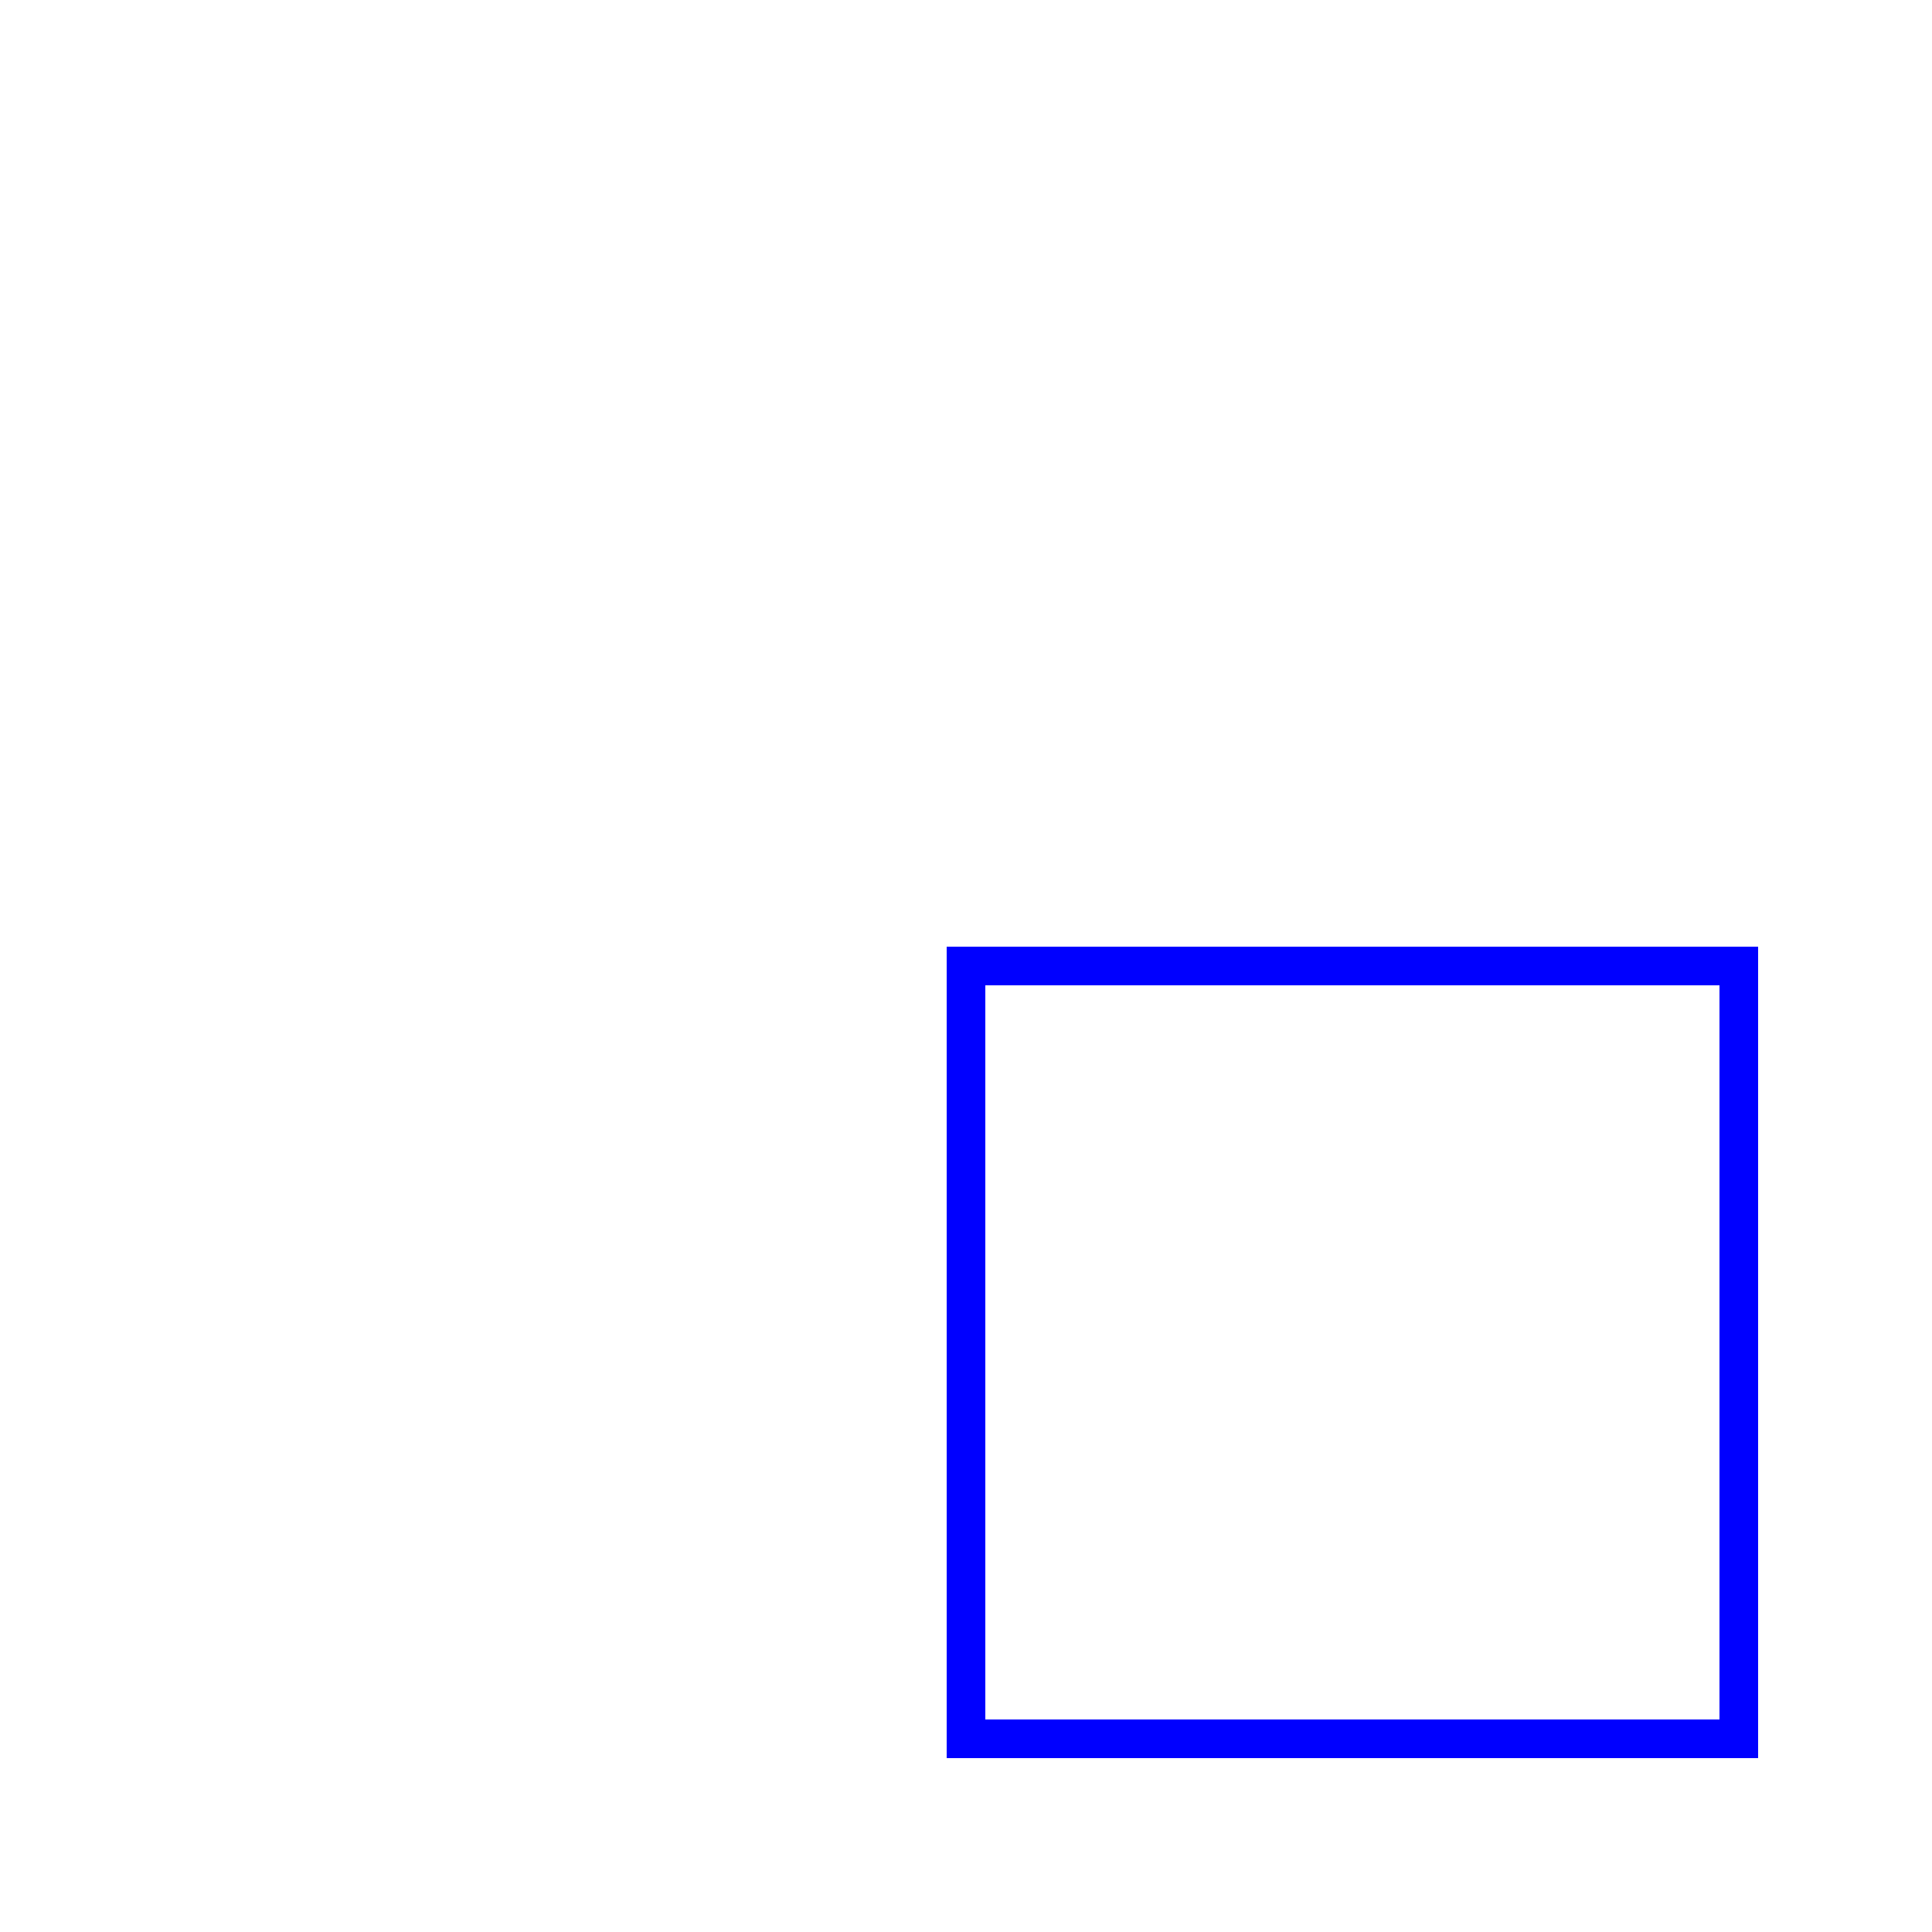
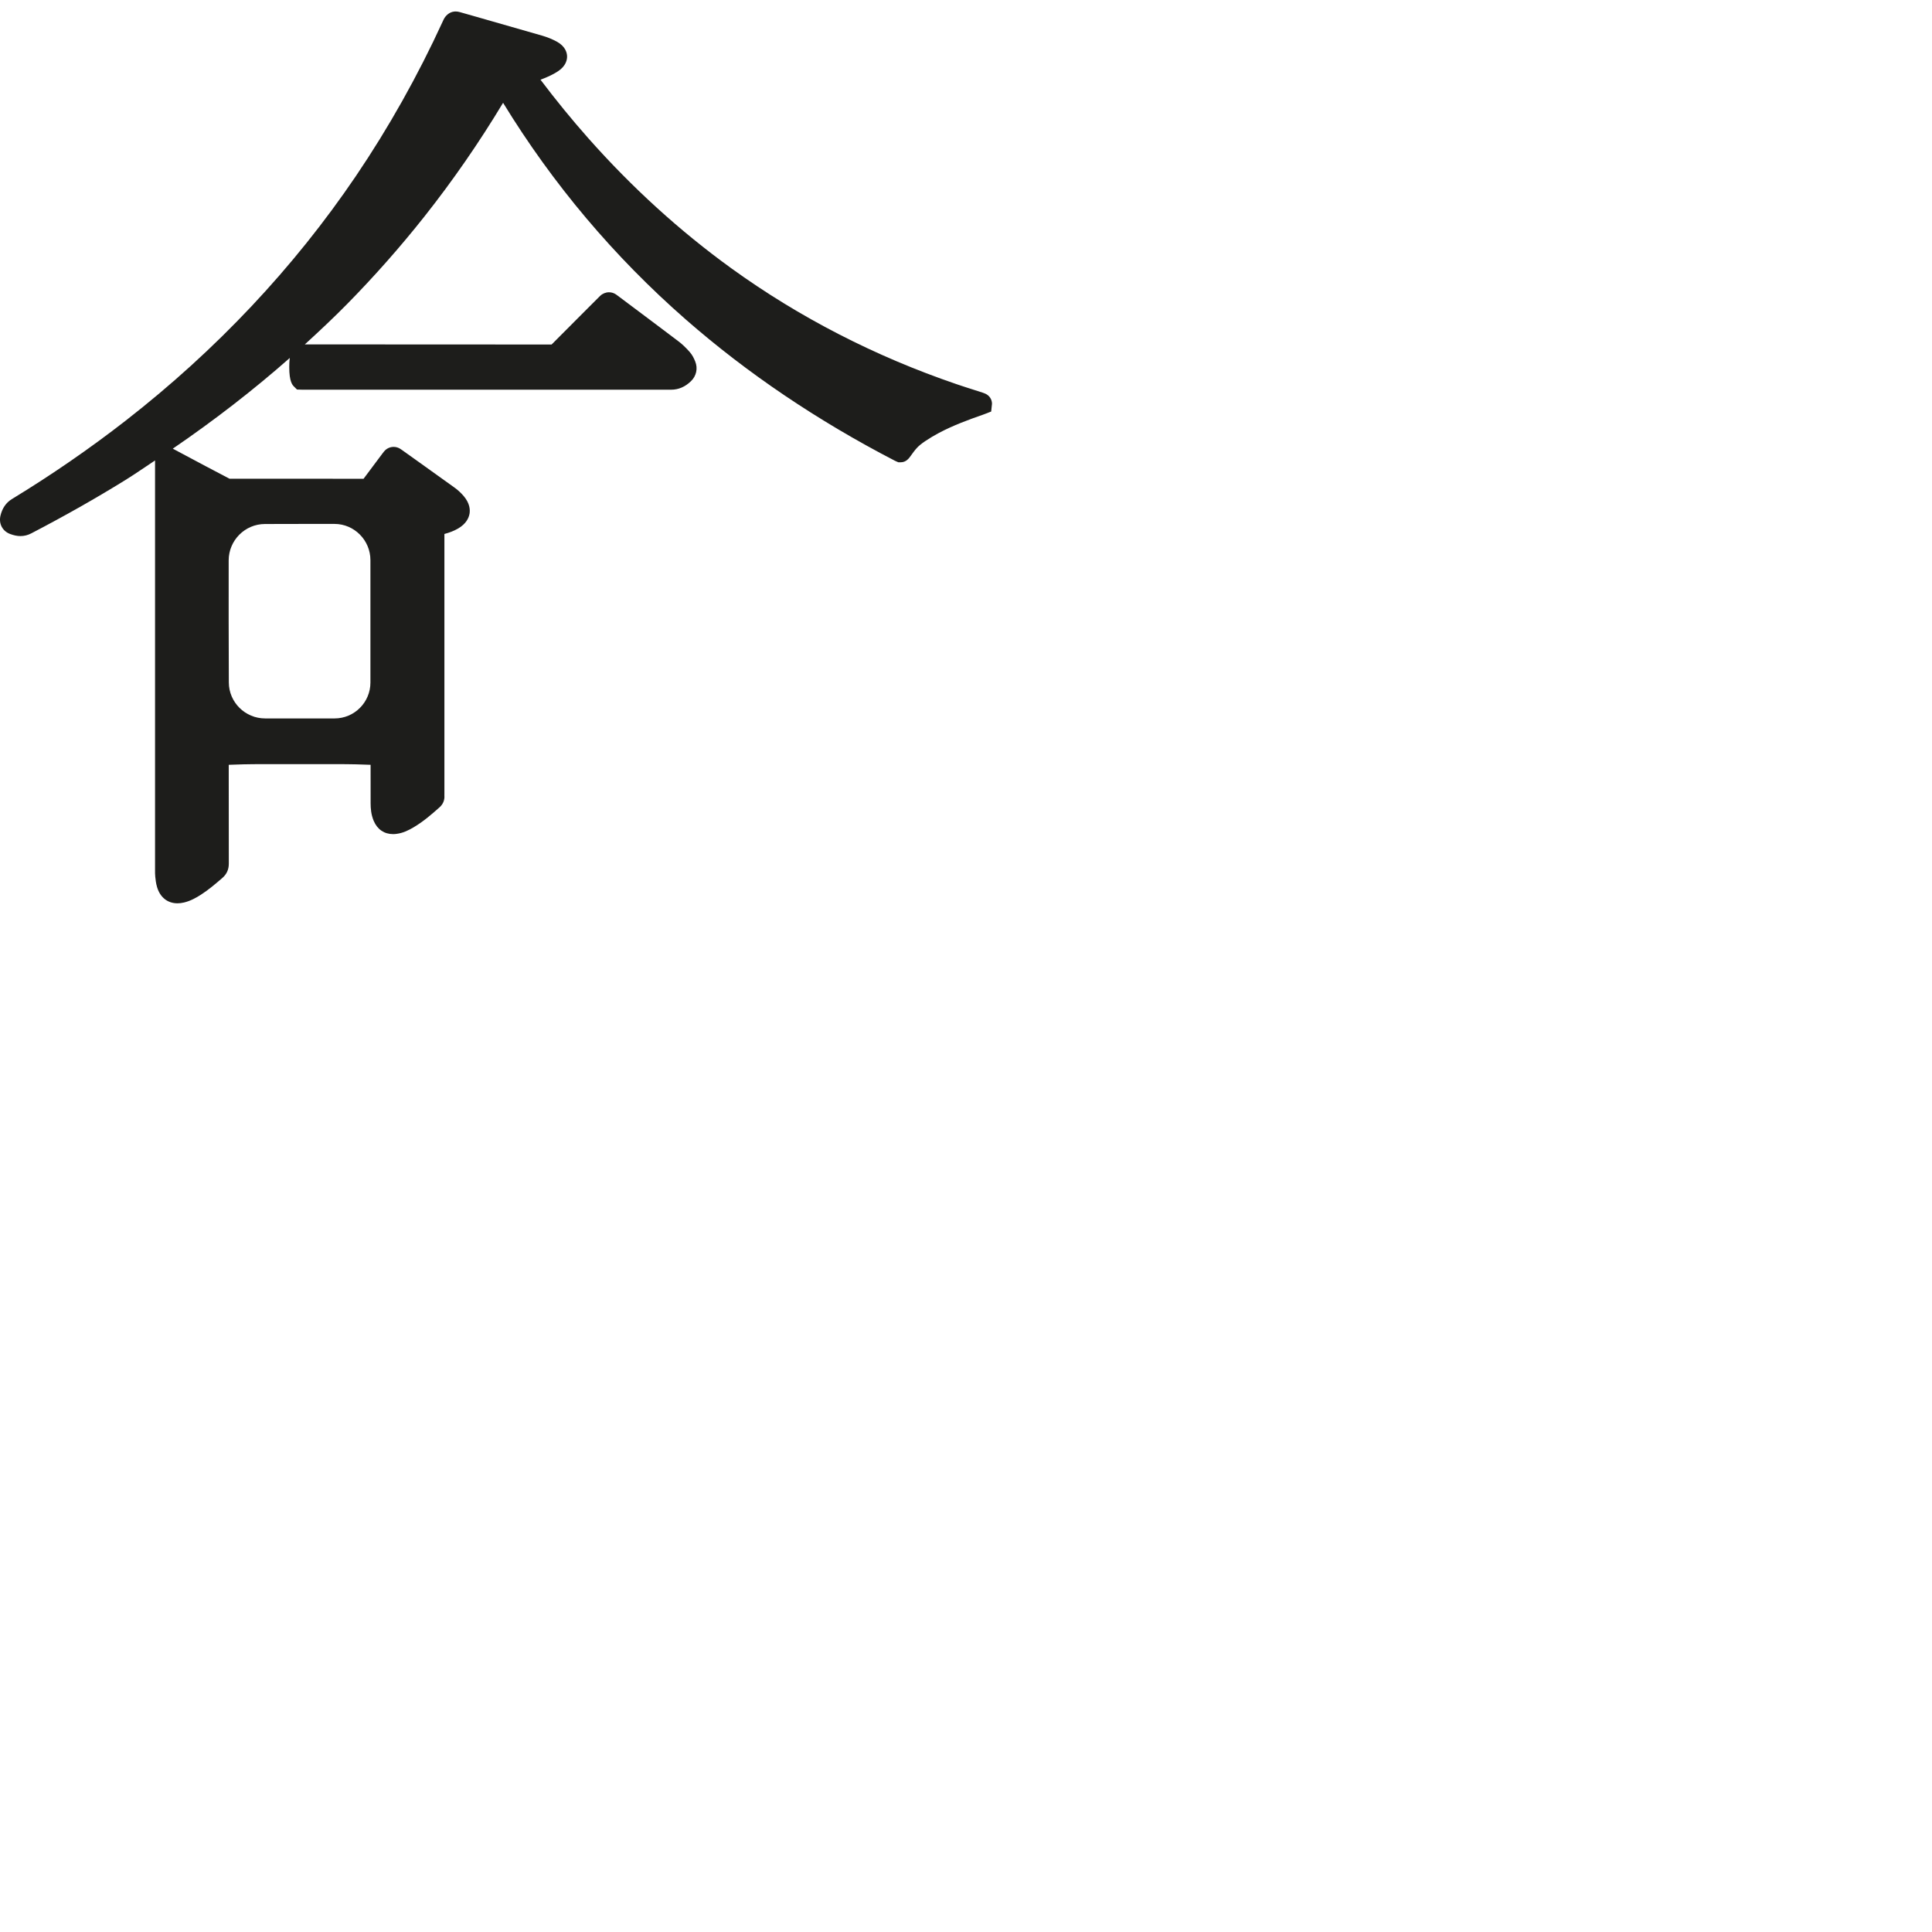
- <svg width="50" height="50">
-   <rect x="25" y="25" width="20" height="20" fill="none" stroke="blue" stroke-width="1" />
+ <svg width="500" height="500">
+   <path style="fill:#1D1D1B;" d="M251.988,100.871c-1.485-0.472-2.966-0.945-4.44-1.449c-21.082-7.195-40.693-17.279-58.272-29.979    c-13.288-9.602-25.738-20.927-37.02-33.667c-4.264-4.816-8.416-9.901-12.379-15.152c0.321-0.113,0.631-0.236,0.94-0.36    c1.448-0.588,2.588-1.158,3.575-1.809c2.141-1.402,2.402-3.079,2.366-3.951c-0.036-0.869-0.429-2.52-2.672-3.74    c-1.138-0.619-2.377-1.123-3.675-1.506C134.701,7.6,128.978,5.97,123.258,4.34l-4.265-1.212c-0.37-0.108-0.719-0.157-1.079-0.157    h-0.096l-0.174,0.01c-1.427,0.103-2.428,1.193-2.848,2.102L114.58,5.55c-6.451,14.058-14.008,27.518-22.47,40.008    c-16.107,23.783-36.182,45.096-59.654,63.355c-9.253,7.197-19.132,14.008-29.374,20.244c-1.509,0.919-2.504,2.366-2.961,4.292    c-0.488,2.094,0.517,4,2.494,4.745c0.984,0.366,1.834,0.54,2.682,0.54c0.964,0,1.898-0.23,2.775-0.688    c8.793-4.582,16.751-9.094,24.323-13.781c2.646-1.639,5.155-3.402,7.73-5.1v0.252v17.559v87.812v0.389    c-0.005,0.577-0.005,1.153,0.056,1.722c0.073,0.718,0.175,1.712,0.472,2.693c0.79,2.654,2.719,4.184,5.284,4.184    c0.538,0,1.107-0.075,1.687-0.21c1.714-0.41,3.16-1.244,4.35-2c2.031-1.303,3.811-2.836,5.535-4.321    c1.157-0.992,1.711-2.215,1.707-3.747c-0.023-7.276-0.023-14.548-0.019-21.817v-3.749c1.903-0.094,5.086-0.177,9.288-0.177h18.142    c4.2,0,7.375,0.083,9.284,0.177v1.382c0,2.861-0.005,5.728,0.005,8.593c0.005,1.249,0.103,2.898,0.809,4.558    c0.939,2.194,2.719,3.401,5.002,3.401c0.266,0,0.543-0.011,0.83-0.054c1.767-0.209,3.207-0.95,4.504-1.717    c2.509-1.49,4.611-3.306,6.72-5.191c0.887-0.797,1.323-1.873,1.226-3.028v-0.025l0.005-0.494v-67.166    c1.215-0.33,2.396-0.74,3.549-1.413c2.104-1.233,2.766-2.755,2.95-3.81c0.184-1.056,0.076-2.707-1.478-4.552    c-0.701-0.827-1.491-1.564-2.359-2.196c-3.497-2.528-7.011-5.032-10.52-7.536l-3.087-2.2l-0.44-0.301    c-0.514-0.344-1.123-0.528-1.745-0.528c-0.979,0-1.888,0.436-2.502,1.2l-0.339,0.43l-1.241,1.656    c-1.241,1.648-2.483,3.299-3.714,4.966c-6.202-0.01-12.401-0.016-18.604-0.016l-16.074,0.005    c-4.155-2.166-8.095-4.263-12.029-6.366l-2.278-1.214l-0.388-0.197c10.719-7.329,20.851-15.16,30.292-23.485    c-0.131,0.881-0.143,1.745-0.147,2.344c-0.011,3.816,0.845,4.677,1.21,5.042l0.791,0.79l1.183,0.037h0.462h14.948h14.95    l65.305,0.005c1.896,0,3.617-0.74,5.124-2.21c1.392-1.355,1.811-3.299,1.098-5.074c-0.316-0.79-0.74-1.704-1.459-2.503    c-1.02-1.144-1.922-2.001-2.836-2.693c-3.983-3.021-7.984-6.016-11.984-9.011l-3.779-2.832l-0.42-0.307    c-0.54-0.38-1.176-0.581-1.844-0.581c-0.834,0-1.662,0.334-2.267,0.913l-0.356,0.349l-2.841,2.835    c-3.14,3.134-6.272,6.267-9.391,9.422c-15.058-0.021-30.071-0.021-45.09-0.021h-9.488h-9.294c3.743-3.42,7.431-6.877,10.94-10.441    c7.063-7.182,13.793-14.798,20-22.641c7.359-9.293,14.202-19.189,20.378-29.452c12.854,21.018,28.749,39.875,47.291,56.088    c15.878,13.884,34.066,26.173,54.073,36.53c0.143,0.077,0.299,0.147,0.451,0.21l0.499,0.21h0.546c1.459,0,2.168-1,2.734-1.801    c0.342-0.478,0.841-1.194,1.49-1.908c0.525-0.575,1.197-1.124,2.247-1.827c1.113-0.748,2.279-1.441,3.472-2.071    c3.685-1.95,7.601-3.396,11.275-4.672l0.53-0.197l1.711-0.661l0.21-2.011c0.006-1.167-0.719-2.215-1.854-2.667    c-0.221-0.086-0.399-0.155-0.577-0.214L251.988,100.871L251.988,100.871z M59.181,145.019c0.011-5.17,4.215-9.397,9.375-9.407    c3.785-0.017,8.058-0.026,12.166-0.026l5.854,0.005c5.124,0.011,9.289,4.222,9.289,9.382v31.67c0,5.124-4.16,9.286-9.279,9.286    H68.617c-5.16,0-9.376-4.173-9.397-9.297C59.176,167.293,59.166,154.373,59.181,145.019z" />
</svg>
